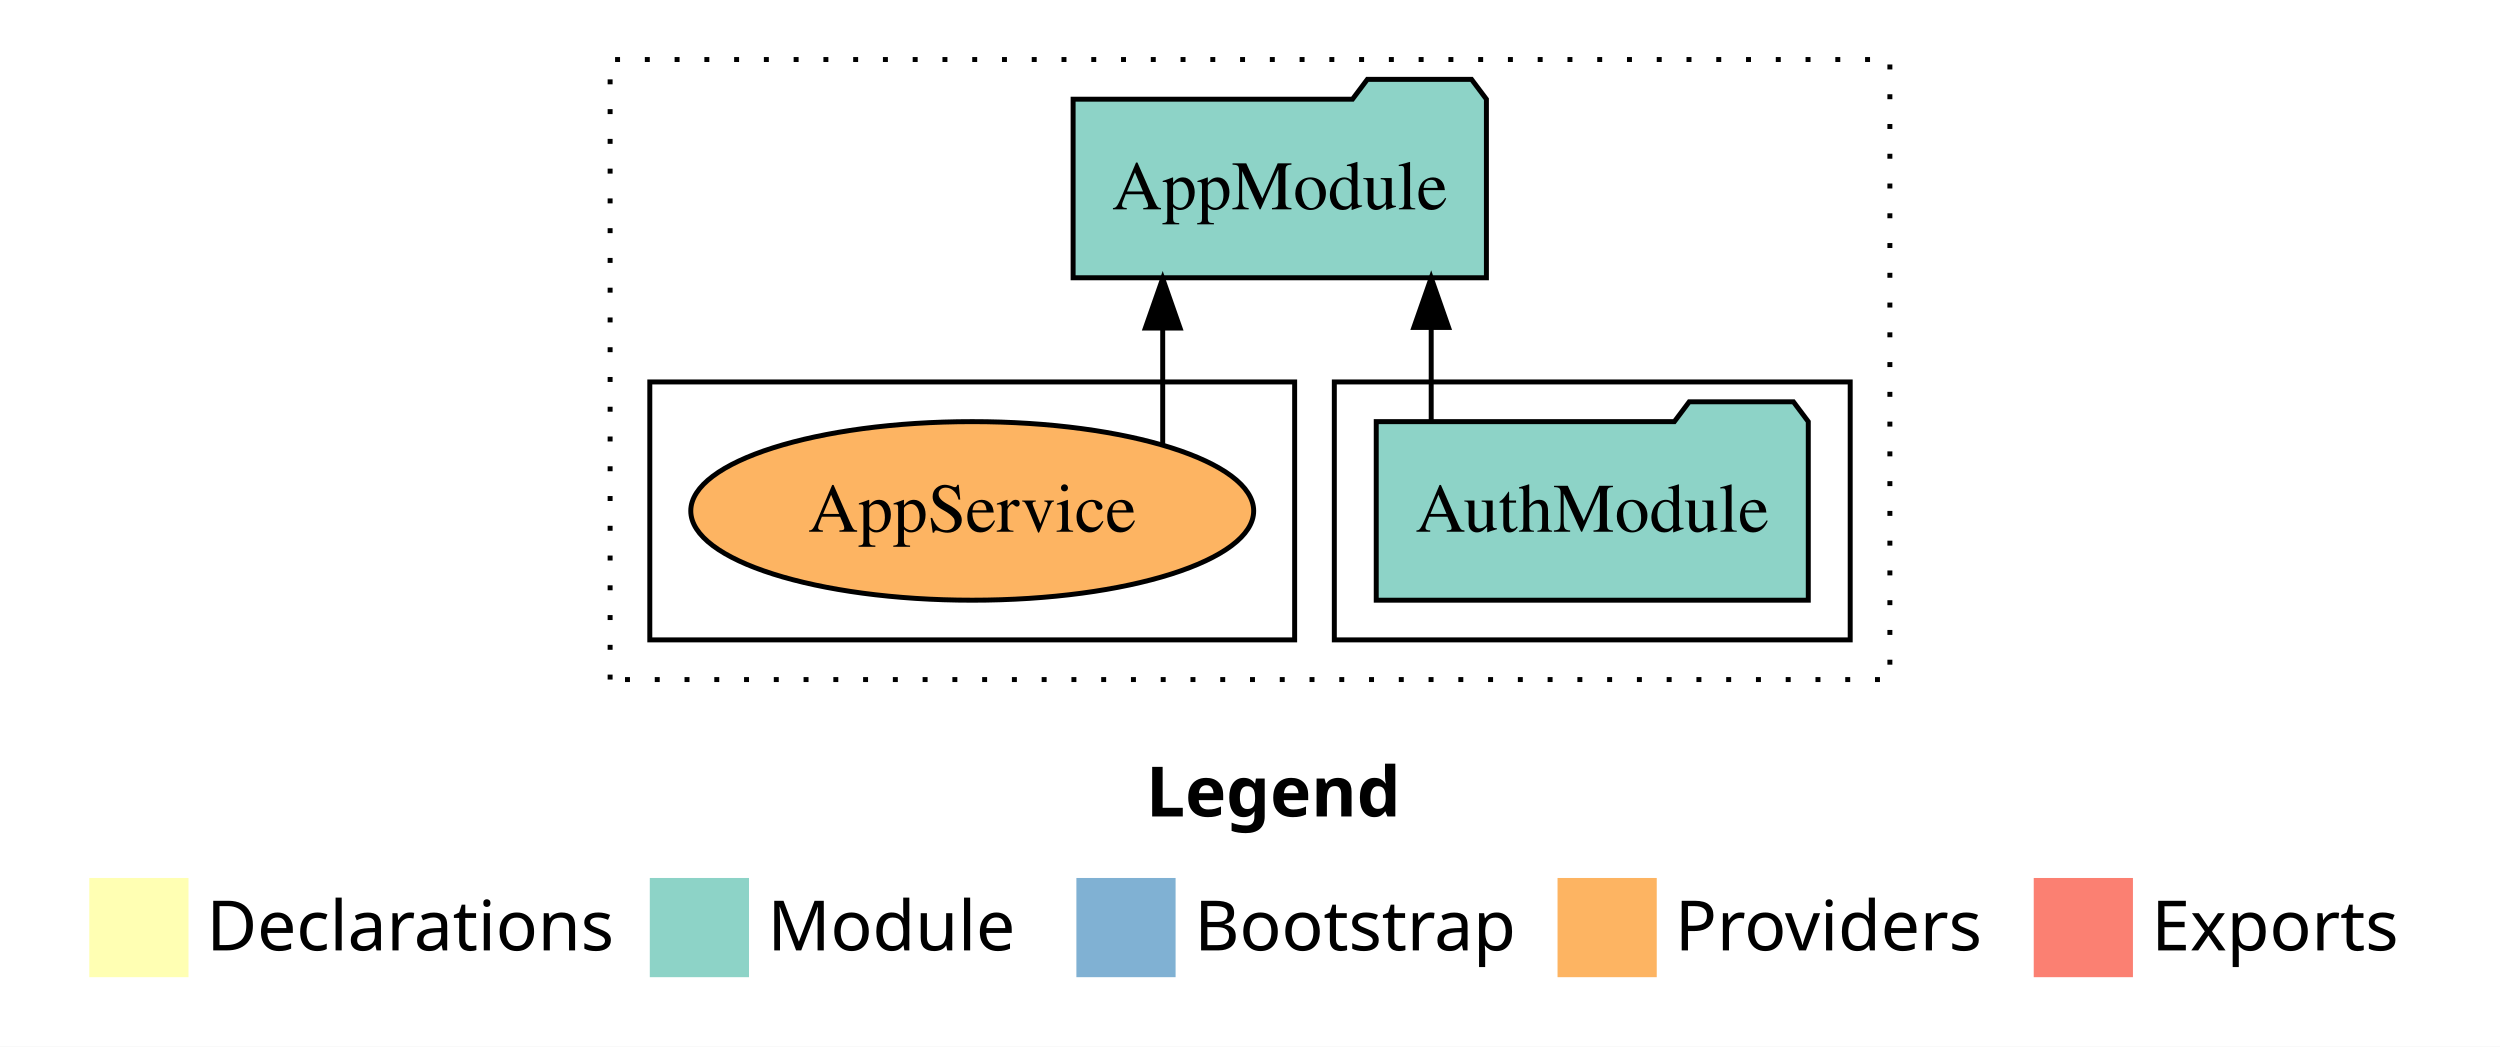
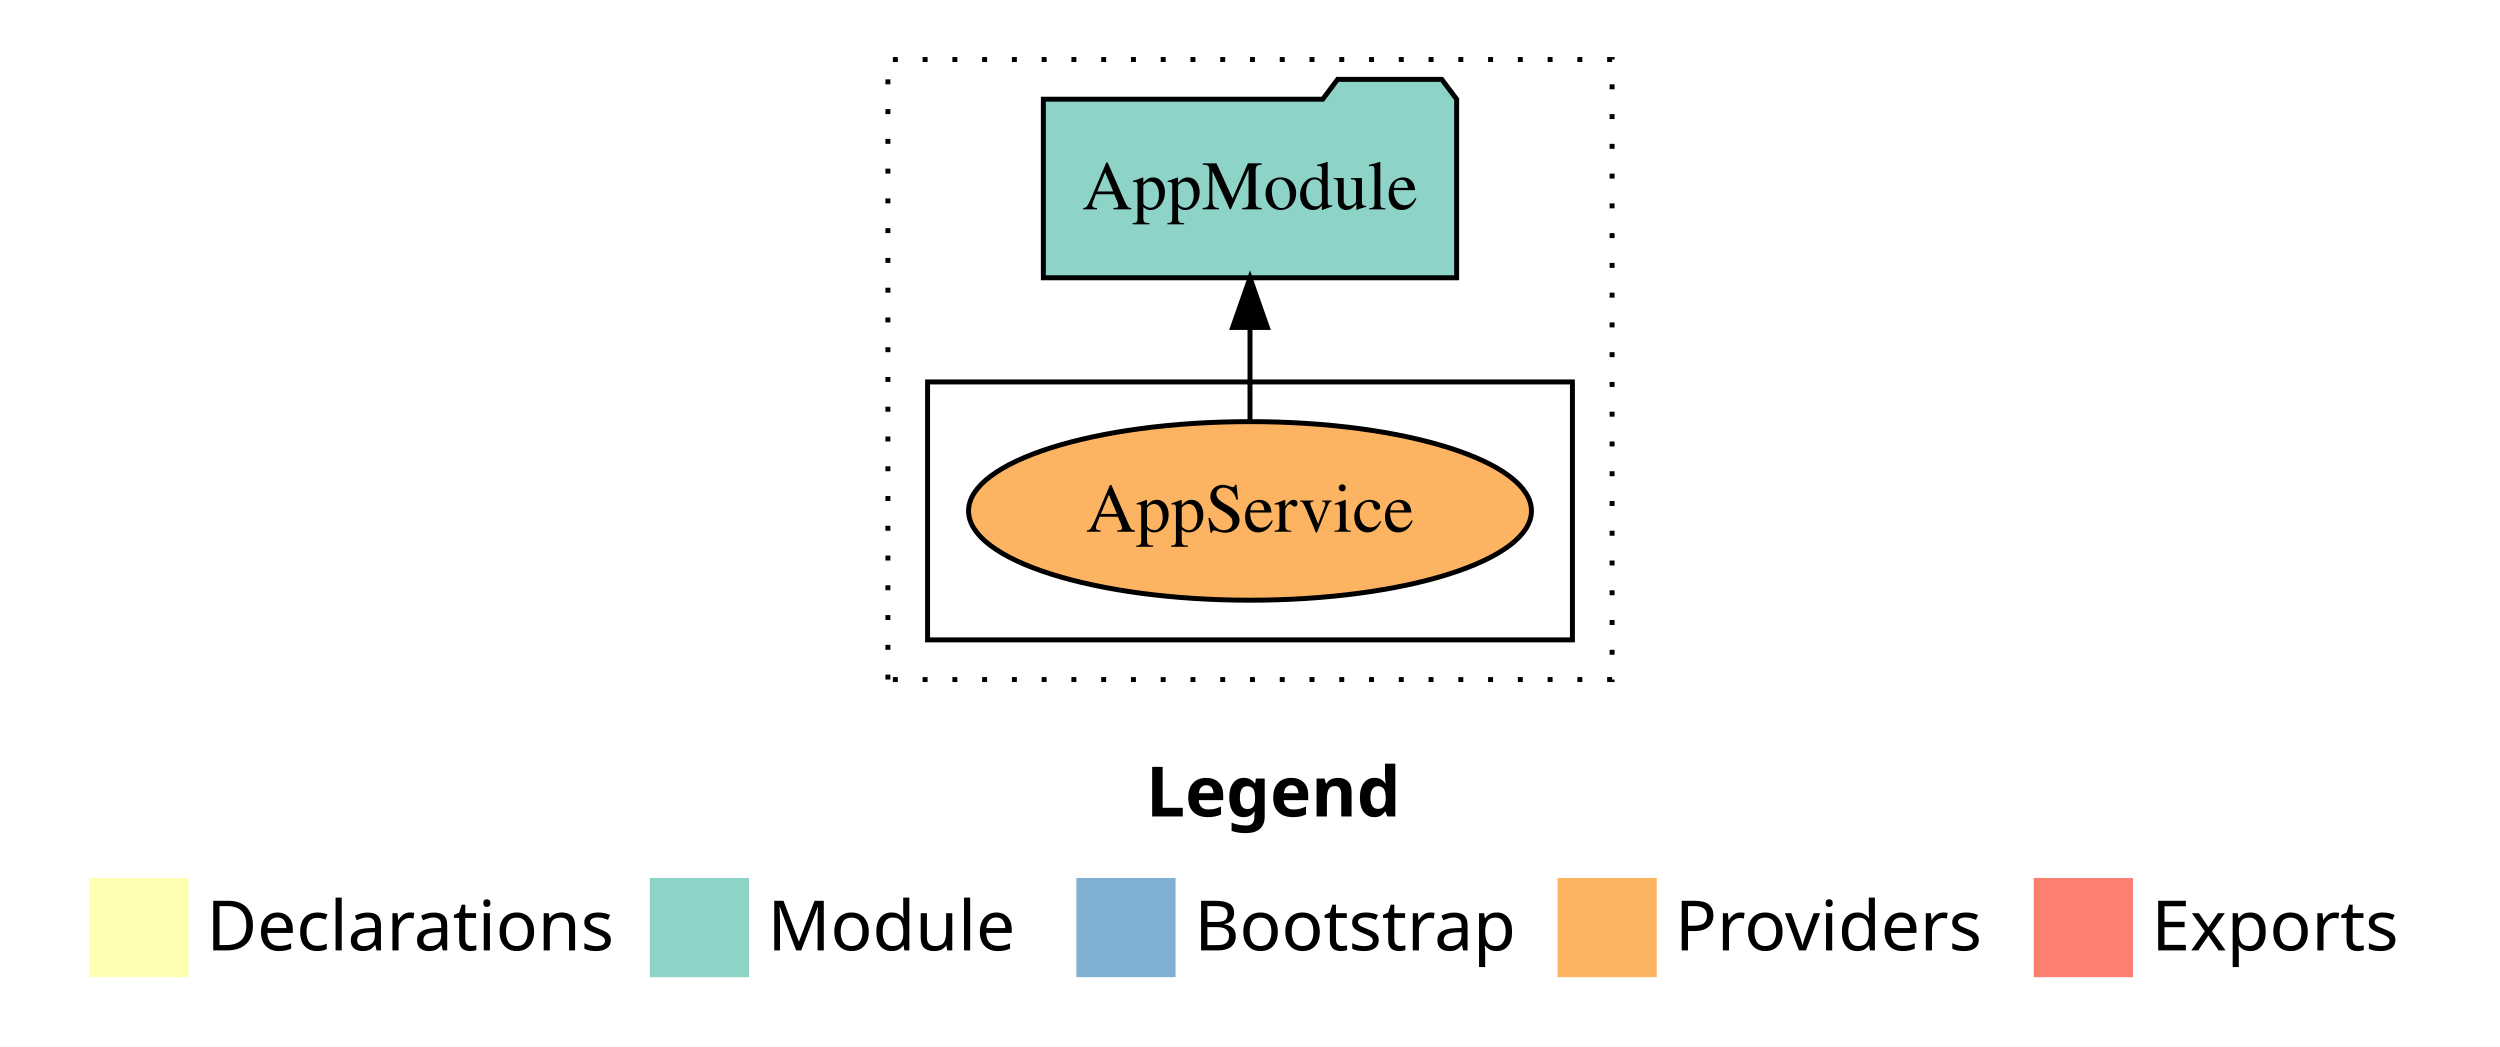
<svg xmlns="http://www.w3.org/2000/svg" width="504pt" height="211pt" viewBox="0.00 0.00 504.00 211.00">
  <g id="graph0" class="graph" transform="scale(1 1) rotate(0) translate(4 207)">
    <polygon fill="white" stroke="transparent" points="-4,4 -4,-207 500,-207 500,4 -4,4" />
    <text text-anchor="start" x="227.01" y="-42.4" font-family="Times-12" font-weight="bold" font-size="14.00">Legend</text>
    <polygon fill="#ffffb3" stroke="transparent" points="14,-10 14,-30 34,-30 34,-10 14,-10" />
    <text text-anchor="start" x="37.63" y="-15.4" font-family="Times-12" font-size="14.00">  Declarations</text>
    <polygon fill="#8dd3c7" stroke="transparent" points="127,-10 127,-30 147,-30 147,-10 127,-10" />
    <text text-anchor="start" x="150.73" y="-15.4" font-family="Times-12" font-size="14.00">  Module</text>
    <polygon fill="#80b1d3" stroke="transparent" points="213,-10 213,-30 233,-30 233,-10 213,-10" />
    <text text-anchor="start" x="236.78" y="-15.4" font-family="Times-12" font-size="14.00">  Bootstrap</text>
    <polygon fill="#fdb462" stroke="transparent" points="310,-10 310,-30 330,-30 330,-10 310,-10" />
    <text text-anchor="start" x="333.67" y="-15.4" font-family="Times-12" font-size="14.00">  Providers</text>
    <polygon fill="#fb8072" stroke="transparent" points="406,-10 406,-30 426,-30 426,-10 406,-10" />
    <text text-anchor="start" x="429.73" y="-15.4" font-family="Times-12" font-size="14.00">  Exports</text>
    <g id="clust1" class="cluster">
-       <polygon fill="none" stroke="black" stroke-dasharray="1,5" points="119,-70 119,-195 377,-195 377,-70 119,-70" />
-     </g>
-     <g id="clust3" class="cluster">
-       <polygon fill="none" stroke="black" points="265,-78 265,-130 369,-130 369,-78 265,-78" />
+       <polygon fill="none" stroke="black" stroke-dasharray="1,5" points="175,-70 175,-195 321,-195 321,-70 175,-70" />
    </g>
    <g id="clust6" class="cluster">
-       <polygon fill="none" stroke="black" points="127,-78 127,-130 257,-130 257,-78 127,-78" />
+       <polygon fill="none" stroke="black" points="183,-78 183,-130 313,-130 313,-78 183,-78" />
    </g>
    <g id="node1" class="node">
-       <polygon fill="#8dd3c7" stroke="black" points="360.55,-122 357.55,-126 336.55,-126 333.55,-122 273.45,-122 273.45,-86 360.55,-86 360.55,-122" />
-       <text text-anchor="middle" x="317" y="-99.8" font-family="Times,serif" font-size="14.00">AuthModule</text>
+       <ellipse fill="#fdb462" stroke="black" cx="248" cy="-104" rx="56.74" ry="18" />
+       <text text-anchor="middle" x="248" y="-99.8" font-family="Times,serif" font-size="14.00">AppService</text>
    </g>
    <g id="node2" class="node">
-       <polygon fill="#8dd3c7" stroke="black" points="295.66,-187 292.66,-191 271.66,-191 268.66,-187 212.34,-187 212.34,-151 295.66,-151 295.66,-187" />
-       <text text-anchor="middle" x="254" y="-164.8" font-family="Times,serif" font-size="14.00">AppModule</text>
+       <polygon fill="#8dd3c7" stroke="black" points="289.66,-187 286.66,-191 265.66,-191 262.66,-187 206.34,-187 206.34,-151 289.66,-151 289.66,-187" />
+       <text text-anchor="middle" x="248" y="-164.8" font-family="Times,serif" font-size="14.00">AppModule</text>
    </g>
    <g id="edge1" class="edge">
-       <path fill="none" stroke="black" d="M284.53,-122.11C284.53,-122.11 284.53,-140.99 284.53,-140.99" />
-       <polygon fill="black" stroke="black" points="281.03,-140.99 284.53,-150.99 288.03,-140.99 281.03,-140.99" />
-     </g>
-     <g id="node3" class="node">
-       <ellipse fill="#fdb462" stroke="black" cx="192" cy="-104" rx="56.74" ry="18" />
-       <text text-anchor="middle" x="192" y="-99.8" font-family="Times,serif" font-size="14.00">AppService</text>
-     </g>
-     <g id="edge2" class="edge">
-       <path fill="none" stroke="black" d="M230.4,-117.47C230.4,-117.47 230.4,-140.86 230.4,-140.86" />
-       <polygon fill="black" stroke="black" points="226.9,-140.86 230.4,-150.86 233.9,-140.86 226.9,-140.86" />
+       <path fill="none" stroke="black" d="M248,-122.11C248,-122.11 248,-140.99 248,-140.99" />
+       <polygon fill="black" stroke="black" points="244.5,-140.99 248,-150.99 251.5,-140.99 244.5,-140.99" />
    </g>
  </g>
</svg>
